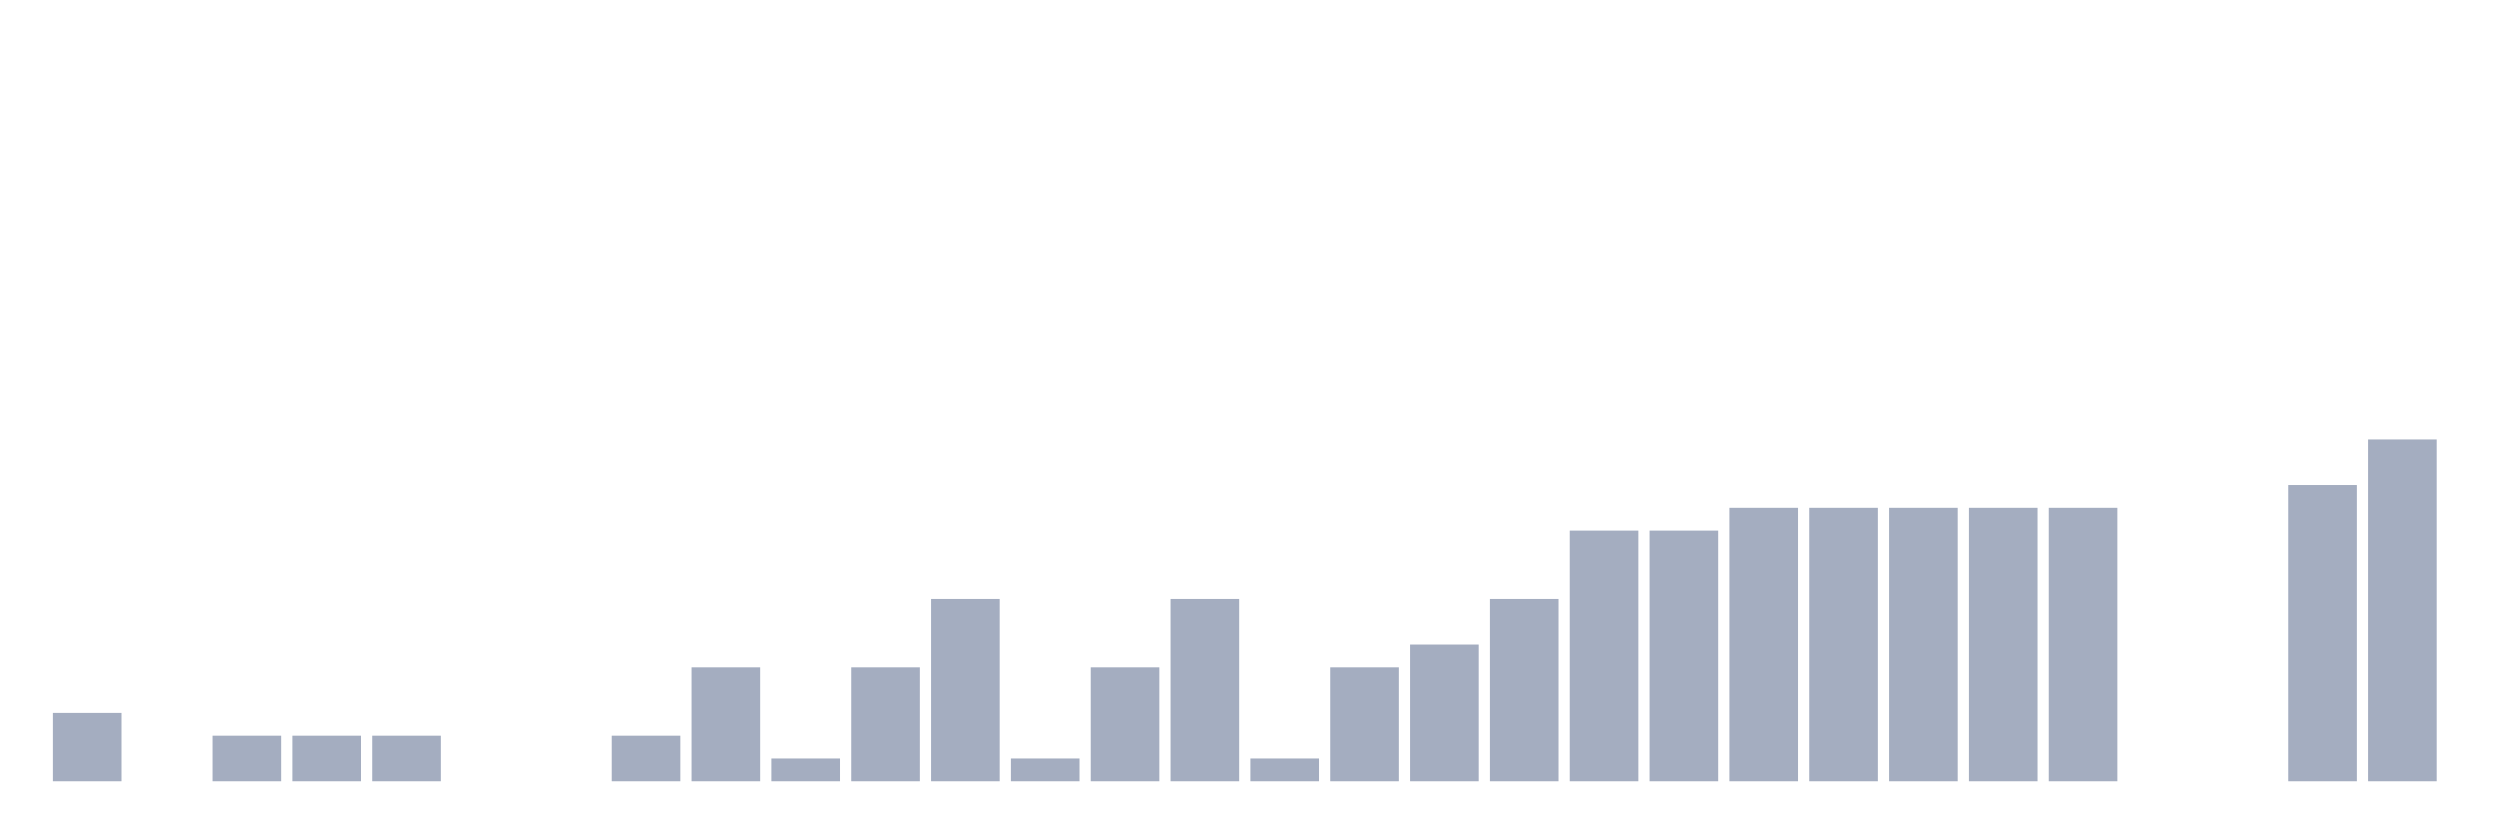
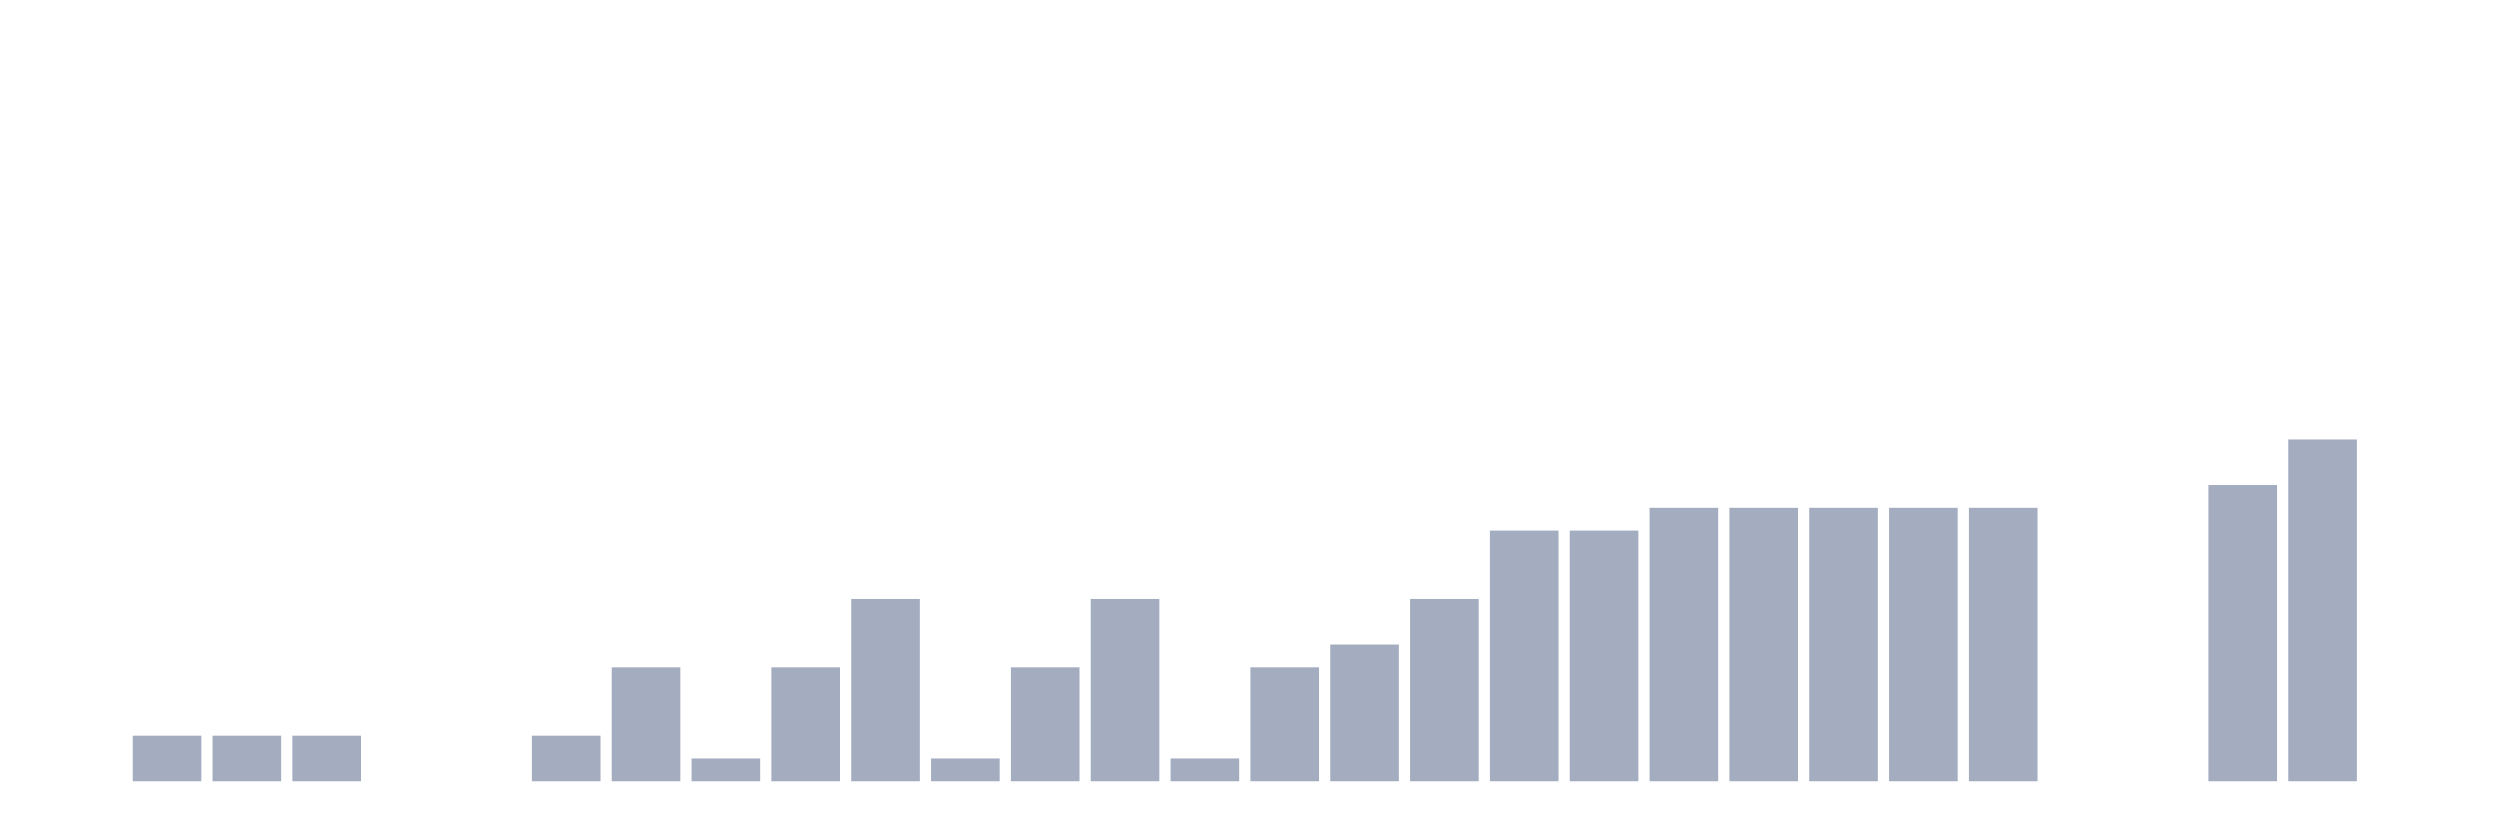
<svg xmlns="http://www.w3.org/2000/svg" viewBox="0 0 480 160">
  <g transform="translate(10,10)">
-     <rect class="bar" x="0.153" width="13.175" y="126.875" height="13.125" fill="rgb(164,173,192)" />
-     <rect class="bar" x="15.482" width="13.175" y="140" height="0" fill="rgb(164,173,192)" />
+     <rect class="bar" x="0.153" width="13.175" y="140" height="0" fill="rgb(164,173,192)" />
+     <rect class="bar" x="15.482" width="13.175" y="131.25" height="8.75" fill="rgb(164,173,192)" />
    <rect class="bar" x="30.81" width="13.175" y="131.25" height="8.75" fill="rgb(164,173,192)" />
    <rect class="bar" x="46.138" width="13.175" y="131.25" height="8.75" fill="rgb(164,173,192)" />
-     <rect class="bar" x="61.466" width="13.175" y="131.25" height="8.75" fill="rgb(164,173,192)" />
+     <rect class="bar" x="61.466" width="13.175" y="140" height="0" fill="rgb(164,173,192)" />
    <rect class="bar" x="76.794" width="13.175" y="140" height="0" fill="rgb(164,173,192)" />
-     <rect class="bar" x="92.123" width="13.175" y="140" height="0" fill="rgb(164,173,192)" />
-     <rect class="bar" x="107.451" width="13.175" y="131.25" height="8.75" fill="rgb(164,173,192)" />
-     <rect class="bar" x="122.779" width="13.175" y="118.125" height="21.875" fill="rgb(164,173,192)" />
-     <rect class="bar" x="138.107" width="13.175" y="135.625" height="4.375" fill="rgb(164,173,192)" />
-     <rect class="bar" x="153.436" width="13.175" y="118.125" height="21.875" fill="rgb(164,173,192)" />
-     <rect class="bar" x="168.764" width="13.175" y="105" height="35" fill="rgb(164,173,192)" />
-     <rect class="bar" x="184.092" width="13.175" y="135.625" height="4.375" fill="rgb(164,173,192)" />
-     <rect class="bar" x="199.42" width="13.175" y="118.125" height="21.875" fill="rgb(164,173,192)" />
-     <rect class="bar" x="214.748" width="13.175" y="105" height="35" fill="rgb(164,173,192)" />
-     <rect class="bar" x="230.077" width="13.175" y="135.625" height="4.375" fill="rgb(164,173,192)" />
-     <rect class="bar" x="245.405" width="13.175" y="118.125" height="21.875" fill="rgb(164,173,192)" />
-     <rect class="bar" x="260.733" width="13.175" y="113.75" height="26.25" fill="rgb(164,173,192)" />
-     <rect class="bar" x="276.061" width="13.175" y="105" height="35" fill="rgb(164,173,192)" />
+     <rect class="bar" x="92.123" width="13.175" y="131.25" height="8.75" fill="rgb(164,173,192)" />
+     <rect class="bar" x="107.451" width="13.175" y="118.125" height="21.875" fill="rgb(164,173,192)" />
+     <rect class="bar" x="122.779" width="13.175" y="135.625" height="4.375" fill="rgb(164,173,192)" />
+     <rect class="bar" x="138.107" width="13.175" y="118.125" height="21.875" fill="rgb(164,173,192)" />
+     <rect class="bar" x="153.436" width="13.175" y="105" height="35" fill="rgb(164,173,192)" />
+     <rect class="bar" x="168.764" width="13.175" y="135.625" height="4.375" fill="rgb(164,173,192)" />
+     <rect class="bar" x="184.092" width="13.175" y="118.125" height="21.875" fill="rgb(164,173,192)" />
+     <rect class="bar" x="199.42" width="13.175" y="105" height="35" fill="rgb(164,173,192)" />
+     <rect class="bar" x="214.748" width="13.175" y="135.625" height="4.375" fill="rgb(164,173,192)" />
+     <rect class="bar" x="230.077" width="13.175" y="118.125" height="21.875" fill="rgb(164,173,192)" />
+     <rect class="bar" x="245.405" width="13.175" y="113.75" height="26.25" fill="rgb(164,173,192)" />
+     <rect class="bar" x="260.733" width="13.175" y="105" height="35" fill="rgb(164,173,192)" />
+     <rect class="bar" x="276.061" width="13.175" y="91.875" height="48.125" fill="rgb(164,173,192)" />
    <rect class="bar" x="291.39" width="13.175" y="91.875" height="48.125" fill="rgb(164,173,192)" />
-     <rect class="bar" x="306.718" width="13.175" y="91.875" height="48.125" fill="rgb(164,173,192)" />
+     <rect class="bar" x="306.718" width="13.175" y="87.5" height="52.5" fill="rgb(164,173,192)" />
    <rect class="bar" x="322.046" width="13.175" y="87.5" height="52.5" fill="rgb(164,173,192)" />
    <rect class="bar" x="337.374" width="13.175" y="87.5" height="52.5" fill="rgb(164,173,192)" />
    <rect class="bar" x="352.702" width="13.175" y="87.5" height="52.5" fill="rgb(164,173,192)" />
    <rect class="bar" x="368.031" width="13.175" y="87.5" height="52.5" fill="rgb(164,173,192)" />
-     <rect class="bar" x="383.359" width="13.175" y="87.5" height="52.5" fill="rgb(164,173,192)" />
+     <rect class="bar" x="383.359" width="13.175" y="140" height="0" fill="rgb(164,173,192)" />
    <rect class="bar" x="398.687" width="13.175" y="140" height="0" fill="rgb(164,173,192)" />
-     <rect class="bar" x="414.015" width="13.175" y="140" height="0" fill="rgb(164,173,192)" />
-     <rect class="bar" x="429.344" width="13.175" y="83.125" height="56.875" fill="rgb(164,173,192)" />
-     <rect class="bar" x="444.672" width="13.175" y="74.375" height="65.625" fill="rgb(164,173,192)" />
+     <rect class="bar" x="414.015" width="13.175" y="83.125" height="56.875" fill="rgb(164,173,192)" />
+     <rect class="bar" x="429.344" width="13.175" y="74.375" height="65.625" fill="rgb(164,173,192)" />
+     <rect class="bar" x="444.672" width="13.175" y="140" height="0" fill="rgb(164,173,192)" />
  </g>
</svg>
